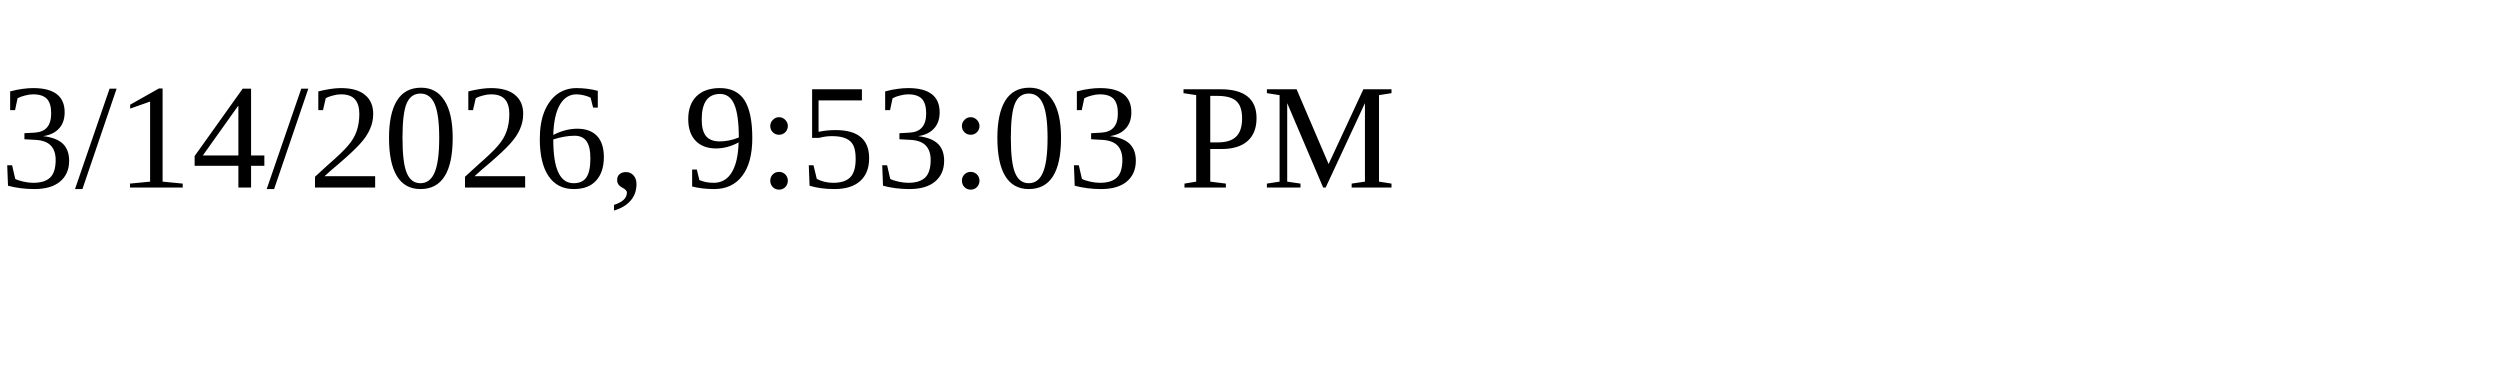
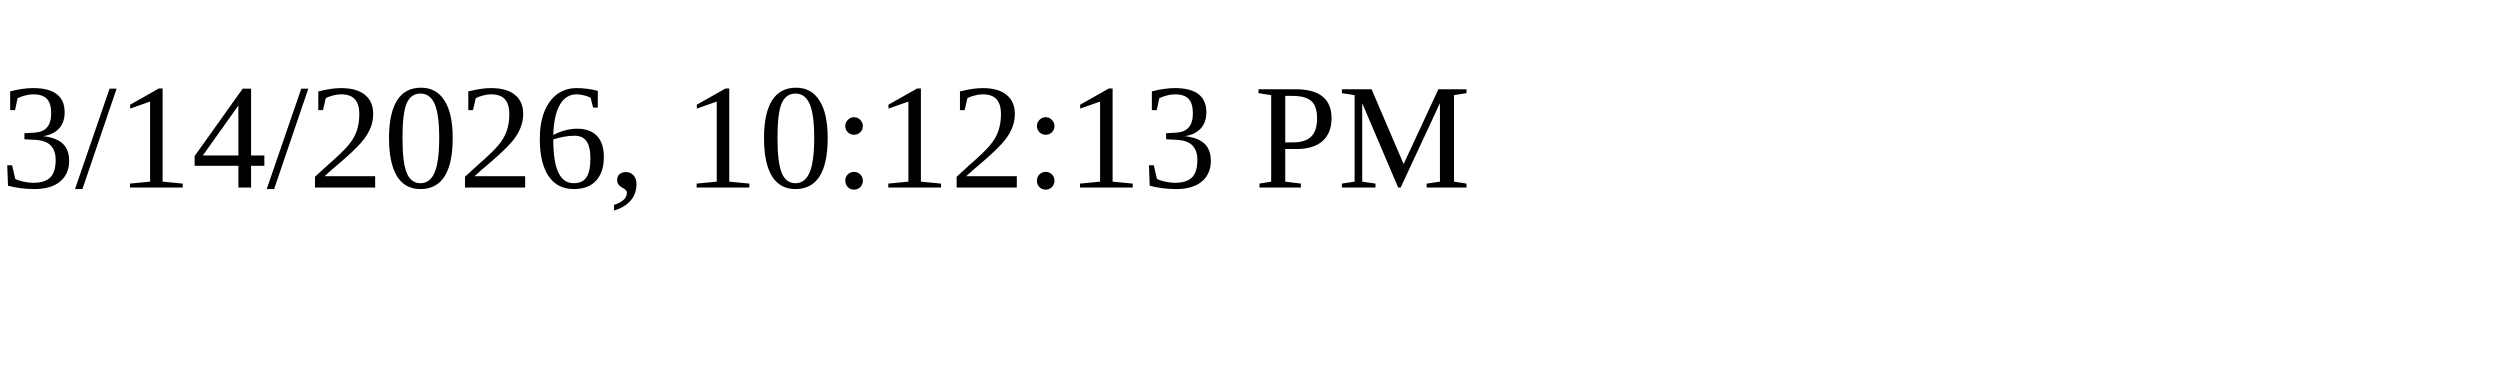
<svg xmlns="http://www.w3.org/2000/svg" height="30" width="200">
-   <text x="0" y="15">3/14/2026, 9:53:03 PM</text>
+   <text x="0" y="15">3/14/2026, 10:12:13 PM</text>
</svg>
